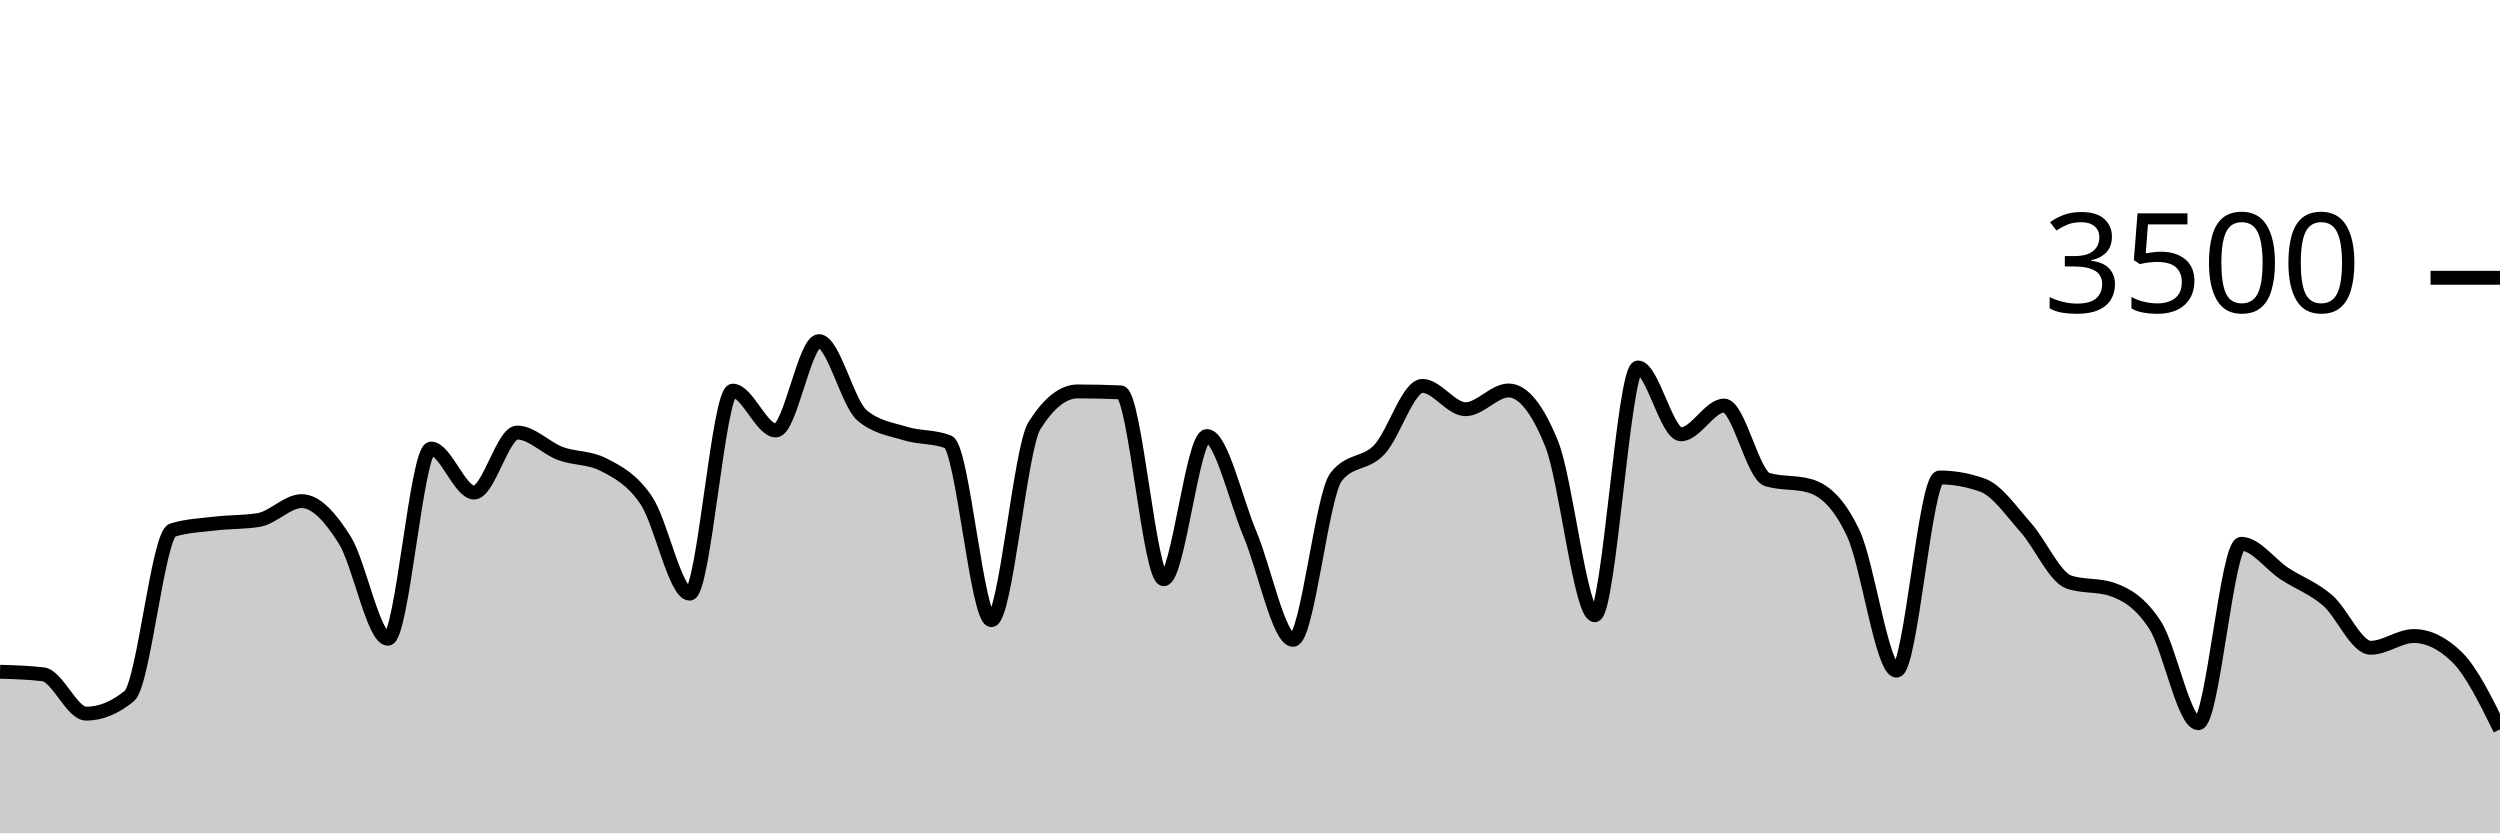
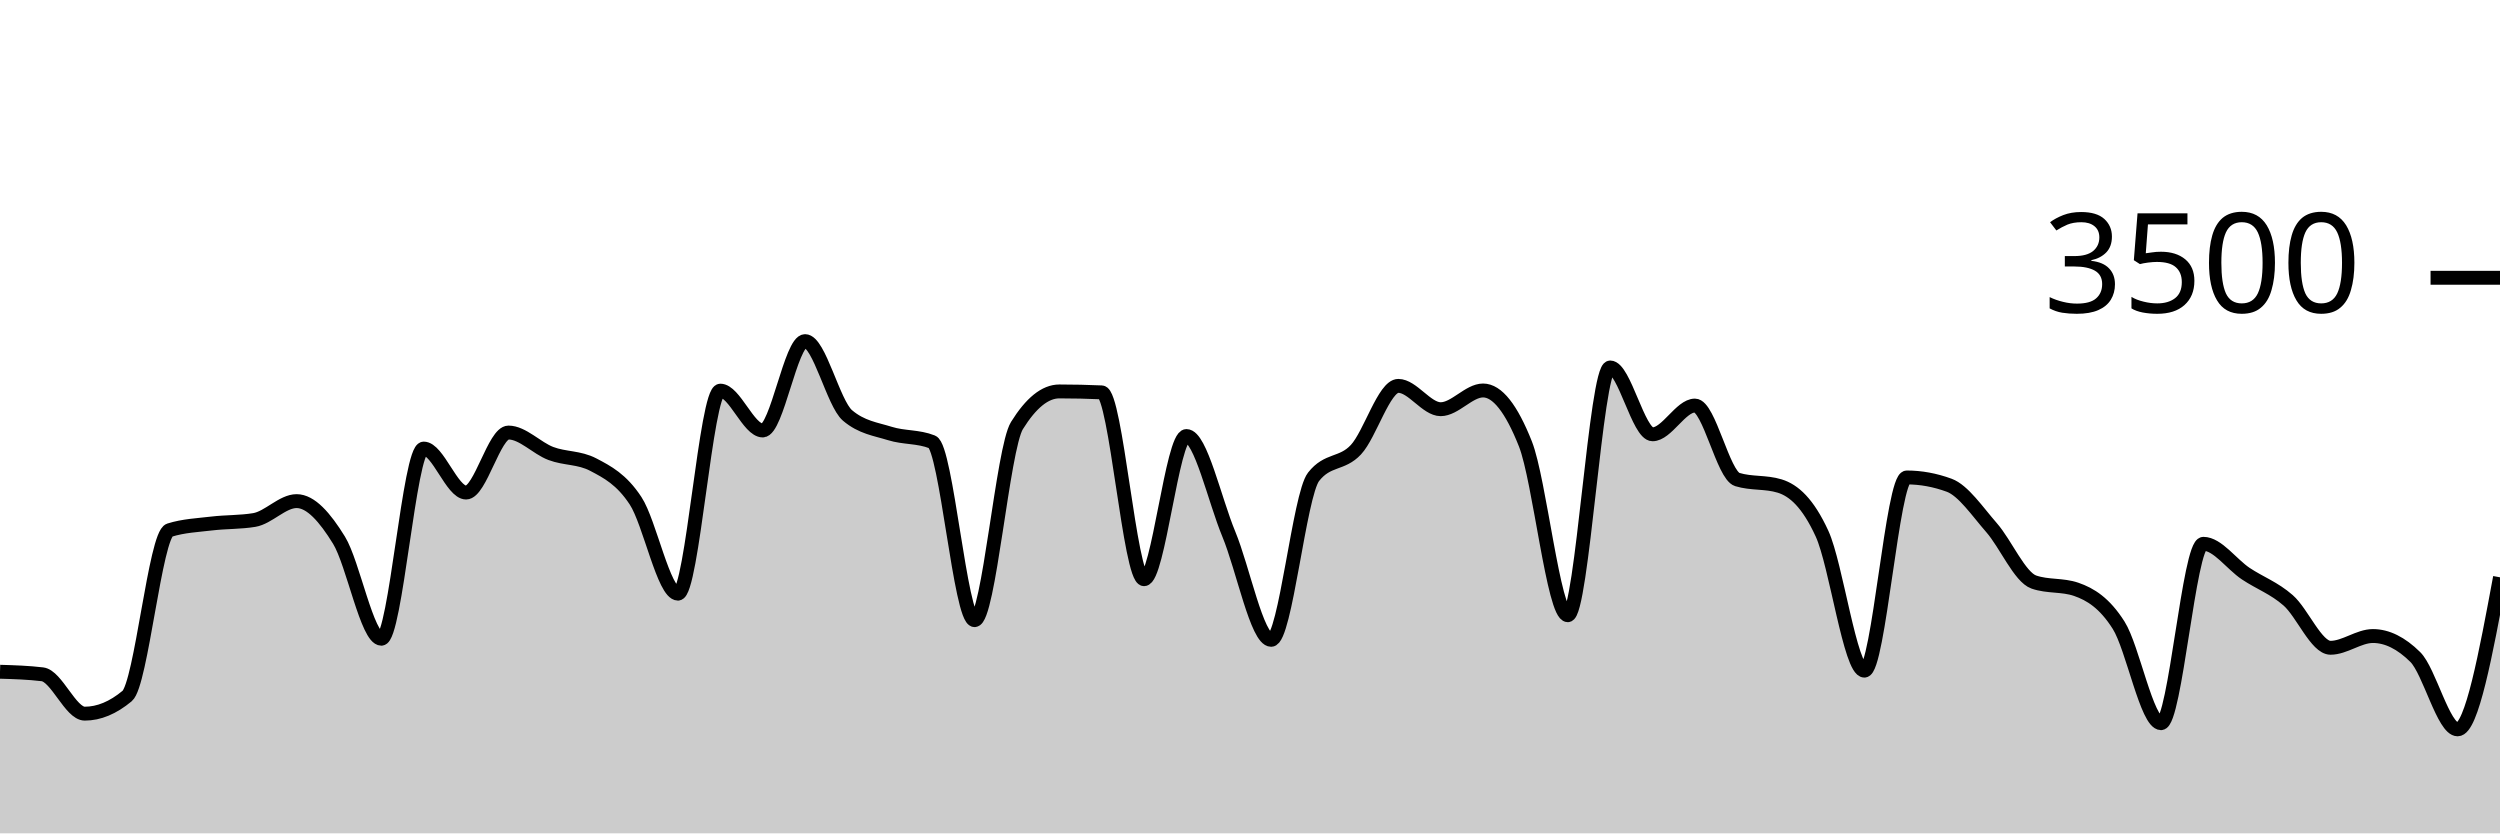
<svg xmlns="http://www.w3.org/2000/svg" viewBox="0 0 180 60">
  <g transform="translate(0,20)">
-     <path class="area" fill="rgba(0, 0, 0, 0.2)" d="M0,28.366C1.034,28.396,2.069,28.427,3.103,28.549C4.138,28.67,5.172,31.383,6.207,31.383C7.241,31.383,8.276,30.96,9.31,30.114C10.345,29.269,11.379,18.491,12.414,18.171C13.448,17.851,14.483,17.813,15.517,17.691C16.552,17.57,17.586,17.608,18.621,17.44C19.655,17.272,20.69,16.08,21.724,16.08C22.759,16.08,23.793,17.24,24.828,18.891C25.862,20.543,26.897,25.989,27.931,25.989C28.966,25.989,30,12.297,31.034,12.297C32.069,12.297,33.103,15.463,34.138,15.463C35.172,15.463,36.207,11.143,37.241,11.143C38.276,11.143,39.31,12.267,40.345,12.651C41.379,13.036,42.414,12.918,43.448,13.451C44.483,13.985,45.517,14.509,46.552,16.057C47.586,17.606,48.621,22.743,49.655,22.743C50.69,22.743,51.724,8.126,52.759,8.126C53.793,8.126,54.828,10.994,55.862,10.994C56.897,10.994,57.931,4.56,58.966,4.56C60,4.56,61.034,9.04,62.069,9.909C63.103,10.777,64.138,10.893,65.172,11.211C66.207,11.53,67.241,11.413,68.276,11.817C69.31,12.221,70.345,24.651,71.379,24.651C72.414,24.651,73.448,12.278,74.483,10.64C75.517,9.002,76.552,8.183,77.586,8.183C78.621,8.183,79.655,8.206,80.69,8.251C81.724,8.297,82.759,21.703,83.793,21.703C84.828,21.703,85.862,11.394,86.897,11.394C87.931,11.394,88.966,16.011,90,18.457C91.034,20.903,92.069,26.069,93.103,26.069C94.138,26.069,95.172,15.634,96.207,14.331C97.241,13.029,98.276,13.469,99.31,12.377C100.345,11.286,101.379,7.783,102.414,7.783C103.448,7.783,104.483,9.463,105.517,9.463C106.552,9.463,107.586,8.114,108.621,8.114C109.655,8.114,110.69,9.398,111.724,11.966C112.759,14.533,113.793,24.297,114.828,24.297C115.862,24.297,116.897,6.457,117.931,6.457C118.966,6.457,120,11.269,121.034,11.269C122.069,11.269,123.103,9.2,124.138,9.2C125.172,9.2,126.207,14.213,127.241,14.526C128.276,14.838,129.31,14.682,130.345,14.994C131.379,15.307,132.414,16.208,133.448,18.423C134.483,20.638,135.517,28.286,136.552,28.286C137.586,28.286,138.621,14.377,139.655,14.377C140.69,14.377,141.724,14.564,142.759,14.937C143.793,15.31,144.828,16.827,145.862,17.989C146.897,19.15,147.931,21.558,148.966,21.909C150,22.259,151.034,22.084,152.069,22.434C153.103,22.785,154.138,23.411,155.172,25.017C156.207,26.623,157.241,32.069,158.276,32.069C159.31,32.069,160.345,19.154,161.379,19.154C162.414,19.154,163.448,20.625,164.483,21.303C165.517,21.981,166.552,22.333,167.586,23.223C168.621,24.112,169.655,26.64,170.69,26.64C171.724,26.64,172.759,25.794,173.793,25.794C174.828,25.794,175.862,26.297,176.897,27.303C177.931,28.309,178.966,30.411,180,32.514L180,40C178.966,40,177.931,40,176.897,40C175.862,40,174.828,40,173.793,40C172.759,40,171.724,40,170.69,40C169.655,40,168.621,40,167.586,40C166.552,40,165.517,40,164.483,40C163.448,40,162.414,40,161.379,40C160.345,40,159.31,40,158.276,40C157.241,40,156.207,40,155.172,40C154.138,40,153.103,40,152.069,40C151.034,40,150,40,148.966,40C147.931,40,146.897,40,145.862,40C144.828,40,143.793,40,142.759,40C141.724,40,140.69,40,139.655,40C138.621,40,137.586,40,136.552,40C135.517,40,134.483,40,133.448,40C132.414,40,131.379,40,130.345,40C129.31,40,128.276,40,127.241,40C126.207,40,125.172,40,124.138,40C123.103,40,122.069,40,121.034,40C120,40,118.966,40,117.931,40C116.897,40,115.862,40,114.828,40C113.793,40,112.759,40,111.724,40C110.69,40,109.655,40,108.621,40C107.586,40,106.552,40,105.517,40C104.483,40,103.448,40,102.414,40C101.379,40,100.345,40,99.31,40C98.276,40,97.241,40,96.207,40C95.172,40,94.138,40,93.103,40C92.069,40,91.034,40,90,40C88.966,40,87.931,40,86.897,40C85.862,40,84.828,40,83.793,40C82.759,40,81.724,40,80.69,40C79.655,40,78.621,40,77.586,40C76.552,40,75.517,40,74.483,40C73.448,40,72.414,40,71.379,40C70.345,40,69.31,40,68.276,40C67.241,40,66.207,40,65.172,40C64.138,40,63.103,40,62.069,40C61.034,40,60,40,58.966,40C57.931,40,56.897,40,55.862,40C54.828,40,53.793,40,52.759,40C51.724,40,50.69,40,49.655,40C48.621,40,47.586,40,46.552,40C45.517,40,44.483,40,43.448,40C42.414,40,41.379,40,40.345,40C39.31,40,38.276,40,37.241,40C36.207,40,35.172,40,34.138,40C33.103,40,32.069,40,31.034,40C30,40,28.966,40,27.931,40C26.897,40,25.862,40,24.828,40C23.793,40,22.759,40,21.724,40C20.69,40,19.655,40,18.621,40C17.586,40,16.552,40,15.517,40C14.483,40,13.448,40,12.414,40C11.379,40,10.345,40,9.31,40C8.276,40,7.241,40,6.207,40C5.172,40,4.138,40,3.103,40C2.069,40,1.034,40,0,40Z" />
-     <path class="line" stroke="black" fill="none" d="M0,28.366C1.034,28.396,2.069,28.427,3.103,28.549C4.138,28.67,5.172,31.383,6.207,31.383C7.241,31.383,8.276,30.96,9.31,30.114C10.345,29.269,11.379,18.491,12.414,18.171C13.448,17.851,14.483,17.813,15.517,17.691C16.552,17.57,17.586,17.608,18.621,17.44C19.655,17.272,20.69,16.08,21.724,16.08C22.759,16.08,23.793,17.24,24.828,18.891C25.862,20.543,26.897,25.989,27.931,25.989C28.966,25.989,30,12.297,31.034,12.297C32.069,12.297,33.103,15.463,34.138,15.463C35.172,15.463,36.207,11.143,37.241,11.143C38.276,11.143,39.31,12.267,40.345,12.651C41.379,13.036,42.414,12.918,43.448,13.451C44.483,13.985,45.517,14.509,46.552,16.057C47.586,17.606,48.621,22.743,49.655,22.743C50.69,22.743,51.724,8.126,52.759,8.126C53.793,8.126,54.828,10.994,55.862,10.994C56.897,10.994,57.931,4.56,58.966,4.56C60,4.56,61.034,9.04,62.069,9.909C63.103,10.777,64.138,10.893,65.172,11.211C66.207,11.53,67.241,11.413,68.276,11.817C69.31,12.221,70.345,24.651,71.379,24.651C72.414,24.651,73.448,12.278,74.483,10.64C75.517,9.002,76.552,8.183,77.586,8.183C78.621,8.183,79.655,8.206,80.69,8.251C81.724,8.297,82.759,21.703,83.793,21.703C84.828,21.703,85.862,11.394,86.897,11.394C87.931,11.394,88.966,16.011,90,18.457C91.034,20.903,92.069,26.069,93.103,26.069C94.138,26.069,95.172,15.634,96.207,14.331C97.241,13.029,98.276,13.469,99.31,12.377C100.345,11.286,101.379,7.783,102.414,7.783C103.448,7.783,104.483,9.463,105.517,9.463C106.552,9.463,107.586,8.114,108.621,8.114C109.655,8.114,110.69,9.398,111.724,11.966C112.759,14.533,113.793,24.297,114.828,24.297C115.862,24.297,116.897,6.457,117.931,6.457C118.966,6.457,120,11.269,121.034,11.269C122.069,11.269,123.103,9.2,124.138,9.2C125.172,9.2,126.207,14.213,127.241,14.526C128.276,14.838,129.31,14.682,130.345,14.994C131.379,15.307,132.414,16.208,133.448,18.423C134.483,20.638,135.517,28.286,136.552,28.286C137.586,28.286,138.621,14.377,139.655,14.377C140.69,14.377,141.724,14.564,142.759,14.937C143.793,15.31,144.828,16.827,145.862,17.989C146.897,19.15,147.931,21.558,148.966,21.909C150,22.259,151.034,22.084,152.069,22.434C153.103,22.785,154.138,23.411,155.172,25.017C156.207,26.623,157.241,32.069,158.276,32.069C159.31,32.069,160.345,19.154,161.379,19.154C162.414,19.154,163.448,20.625,164.483,21.303C165.517,21.981,166.552,22.333,167.586,23.223C168.621,24.112,169.655,26.64,170.69,26.64C171.724,26.64,172.759,25.794,173.793,25.794C174.828,25.794,175.862,26.297,176.897,27.303C177.931,28.309,178.966,30.411,180,32.514" />
+     <path class="area" fill="rgba(0, 0, 0, 0.2)" d="M0,28.366C1.017,28.396,2.034,28.427,3.051,28.549C4.068,28.67,5.085,31.383,6.102,31.383C7.119,31.383,8.136,30.96,9.153,30.114C10.169,29.269,11.186,18.491,12.203,18.171C13.22,17.851,14.237,17.813,15.254,17.691C16.271,17.57,17.288,17.608,18.305,17.44C19.322,17.272,20.339,16.08,21.356,16.08C22.373,16.08,23.39,17.24,24.407,18.891C25.424,20.543,26.441,25.989,27.458,25.989C28.475,25.989,29.492,12.297,30.508,12.297C31.525,12.297,32.542,15.463,33.559,15.463C34.576,15.463,35.593,11.143,36.61,11.143C37.627,11.143,38.644,12.267,39.661,12.651C40.678,13.036,41.695,12.918,42.712,13.451C43.729,13.985,44.746,14.509,45.763,16.057C46.78,17.606,47.797,22.743,48.814,22.743C49.831,22.743,50.847,8.126,51.864,8.126C52.881,8.126,53.898,10.994,54.915,10.994C55.932,10.994,56.949,4.56,57.966,4.56C58.983,4.56,60,9.04,61.017,9.909C62.034,10.777,63.051,10.893,64.068,11.211C65.085,11.53,66.102,11.413,67.119,11.817C68.136,12.221,69.153,24.651,70.169,24.651C71.186,24.651,72.203,12.278,73.22,10.64C74.237,9.002,75.254,8.183,76.271,8.183C77.288,8.183,78.305,8.206,79.322,8.251C80.339,8.297,81.356,21.703,82.373,21.703C83.39,21.703,84.407,11.394,85.424,11.394C86.441,11.394,87.458,16.011,88.475,18.457C89.492,20.903,90.508,26.069,91.525,26.069C92.542,26.069,93.559,15.634,94.576,14.331C95.593,13.029,96.61,13.469,97.627,12.377C98.644,11.286,99.661,7.783,100.678,7.783C101.695,7.783,102.712,9.463,103.729,9.463C104.746,9.463,105.763,8.114,106.78,8.114C107.797,8.114,108.814,9.398,109.831,11.966C110.847,14.533,111.864,24.297,112.881,24.297C113.898,24.297,114.915,6.457,115.932,6.457C116.949,6.457,117.966,11.269,118.983,11.269C120,11.269,121.017,9.2,122.034,9.2C123.051,9.2,124.068,14.213,125.085,14.526C126.102,14.838,127.119,14.682,128.136,14.994C129.153,15.307,130.169,16.208,131.186,18.423C132.203,20.638,133.22,28.286,134.237,28.286C135.254,28.286,136.271,14.377,137.288,14.377C138.305,14.377,139.322,14.564,140.339,14.937C141.356,15.31,142.373,16.827,143.39,17.989C144.407,19.15,145.424,21.558,146.441,21.909C147.458,22.259,148.475,22.084,149.492,22.434C150.508,22.785,151.525,23.411,152.542,25.017C153.559,26.623,154.576,32.069,155.593,32.069C156.61,32.069,157.627,19.154,158.644,19.154C159.661,19.154,160.678,20.625,161.695,21.303C162.712,21.981,163.729,22.333,164.746,23.223C165.763,24.112,166.78,26.64,167.797,26.64C168.814,26.64,169.831,25.794,170.847,25.794C171.864,25.794,172.881,26.297,173.898,27.303C174.915,28.309,175.932,32.514,176.949,32.514C177.966,32.514,178.983,27.04,180,21.566L180,40C178.983,40,177.966,40,176.949,40C175.932,40,174.915,40,173.898,40C172.881,40,171.864,40,170.847,40C169.831,40,168.814,40,167.797,40C166.78,40,165.763,40,164.746,40C163.729,40,162.712,40,161.695,40C160.678,40,159.661,40,158.644,40C157.627,40,156.61,40,155.593,40C154.576,40,153.559,40,152.542,40C151.525,40,150.508,40,149.492,40C148.475,40,147.458,40,146.441,40C145.424,40,144.407,40,143.39,40C142.373,40,141.356,40,140.339,40C139.322,40,138.305,40,137.288,40C136.271,40,135.254,40,134.237,40C133.22,40,132.203,40,131.186,40C130.169,40,129.153,40,128.136,40C127.119,40,126.102,40,125.085,40C124.068,40,123.051,40,122.034,40C121.017,40,120,40,118.983,40C117.966,40,116.949,40,115.932,40C114.915,40,113.898,40,112.881,40C111.864,40,110.847,40,109.831,40C108.814,40,107.797,40,106.78,40C105.763,40,104.746,40,103.729,40C102.712,40,101.695,40,100.678,40C99.661,40,98.644,40,97.627,40C96.61,40,95.593,40,94.576,40C93.559,40,92.542,40,91.525,40C90.508,40,89.492,40,88.475,40C87.458,40,86.441,40,85.424,40C84.407,40,83.39,40,82.373,40C81.356,40,80.339,40,79.322,40C78.305,40,77.288,40,76.271,40C75.254,40,74.237,40,73.22,40C72.203,40,71.186,40,70.169,40C69.153,40,68.136,40,67.119,40C66.102,40,65.085,40,64.068,40C63.051,40,62.034,40,61.017,40C60,40,58.983,40,57.966,40C56.949,40,55.932,40,54.915,40C53.898,40,52.881,40,51.864,40C50.847,40,49.831,40,48.814,40C47.797,40,46.78,40,45.763,40C44.746,40,43.729,40,42.712,40C41.695,40,40.678,40,39.661,40C38.644,40,37.627,40,36.61,40C35.593,40,34.576,40,33.559,40C32.542,40,31.525,40,30.508,40C29.492,40,28.475,40,27.458,40C26.441,40,25.424,40,24.407,40C23.39,40,22.373,40,21.356,40C20.339,40,19.322,40,18.305,40C17.288,40,16.271,40,15.254,40C14.237,40,13.22,40,12.203,40C11.186,40,10.169,40,9.153,40C8.136,40,7.119,40,6.102,40C5.085,40,4.068,40,3.051,40C2.034,40,1.017,40,0,40Z" />
+     <path class="line" stroke="black" fill="none" d="M0,28.366C1.017,28.396,2.034,28.427,3.051,28.549C4.068,28.67,5.085,31.383,6.102,31.383C7.119,31.383,8.136,30.96,9.153,30.114C10.169,29.269,11.186,18.491,12.203,18.171C13.22,17.851,14.237,17.813,15.254,17.691C16.271,17.57,17.288,17.608,18.305,17.44C19.322,17.272,20.339,16.08,21.356,16.08C22.373,16.08,23.39,17.24,24.407,18.891C25.424,20.543,26.441,25.989,27.458,25.989C28.475,25.989,29.492,12.297,30.508,12.297C31.525,12.297,32.542,15.463,33.559,15.463C34.576,15.463,35.593,11.143,36.61,11.143C37.627,11.143,38.644,12.267,39.661,12.651C40.678,13.036,41.695,12.918,42.712,13.451C43.729,13.985,44.746,14.509,45.763,16.057C46.78,17.606,47.797,22.743,48.814,22.743C49.831,22.743,50.847,8.126,51.864,8.126C52.881,8.126,53.898,10.994,54.915,10.994C55.932,10.994,56.949,4.56,57.966,4.56C58.983,4.56,60,9.04,61.017,9.909C62.034,10.777,63.051,10.893,64.068,11.211C65.085,11.53,66.102,11.413,67.119,11.817C68.136,12.221,69.153,24.651,70.169,24.651C71.186,24.651,72.203,12.278,73.22,10.64C74.237,9.002,75.254,8.183,76.271,8.183C77.288,8.183,78.305,8.206,79.322,8.251C80.339,8.297,81.356,21.703,82.373,21.703C83.39,21.703,84.407,11.394,85.424,11.394C86.441,11.394,87.458,16.011,88.475,18.457C89.492,20.903,90.508,26.069,91.525,26.069C92.542,26.069,93.559,15.634,94.576,14.331C95.593,13.029,96.61,13.469,97.627,12.377C98.644,11.286,99.661,7.783,100.678,7.783C101.695,7.783,102.712,9.463,103.729,9.463C104.746,9.463,105.763,8.114,106.78,8.114C107.797,8.114,108.814,9.398,109.831,11.966C110.847,14.533,111.864,24.297,112.881,24.297C113.898,24.297,114.915,6.457,115.932,6.457C116.949,6.457,117.966,11.269,118.983,11.269C120,11.269,121.017,9.2,122.034,9.2C123.051,9.2,124.068,14.213,125.085,14.526C126.102,14.838,127.119,14.682,128.136,14.994C129.153,15.307,130.169,16.208,131.186,18.423C132.203,20.638,133.22,28.286,134.237,28.286C135.254,28.286,136.271,14.377,137.288,14.377C138.305,14.377,139.322,14.564,140.339,14.937C141.356,15.31,142.373,16.827,143.39,17.989C144.407,19.15,145.424,21.558,146.441,21.909C147.458,22.259,148.475,22.084,149.492,22.434C150.508,22.785,151.525,23.411,152.542,25.017C153.559,26.623,154.576,32.069,155.593,32.069C156.61,32.069,157.627,19.154,158.644,19.154C159.661,19.154,160.678,20.625,161.695,21.303C162.712,21.981,163.729,22.333,164.746,23.223C165.763,24.112,166.78,26.64,167.797,26.64C168.814,26.64,169.831,25.794,170.847,25.794C171.864,25.794,172.881,26.297,173.898,27.303C174.915,28.309,175.932,32.514,176.949,32.514C177.966,32.514,178.983,27.04,180,21.566" />
    <path class="axis-ceiling" stroke-width="1" stroke="black" fill="none" d="M175,0L180,0" />
    <text class="axis-ceiling-label" font-family="sans-serif" text-anchor="end" font-size="10px" x="170" y="2.5">3500</text>
  </g>
</svg>
